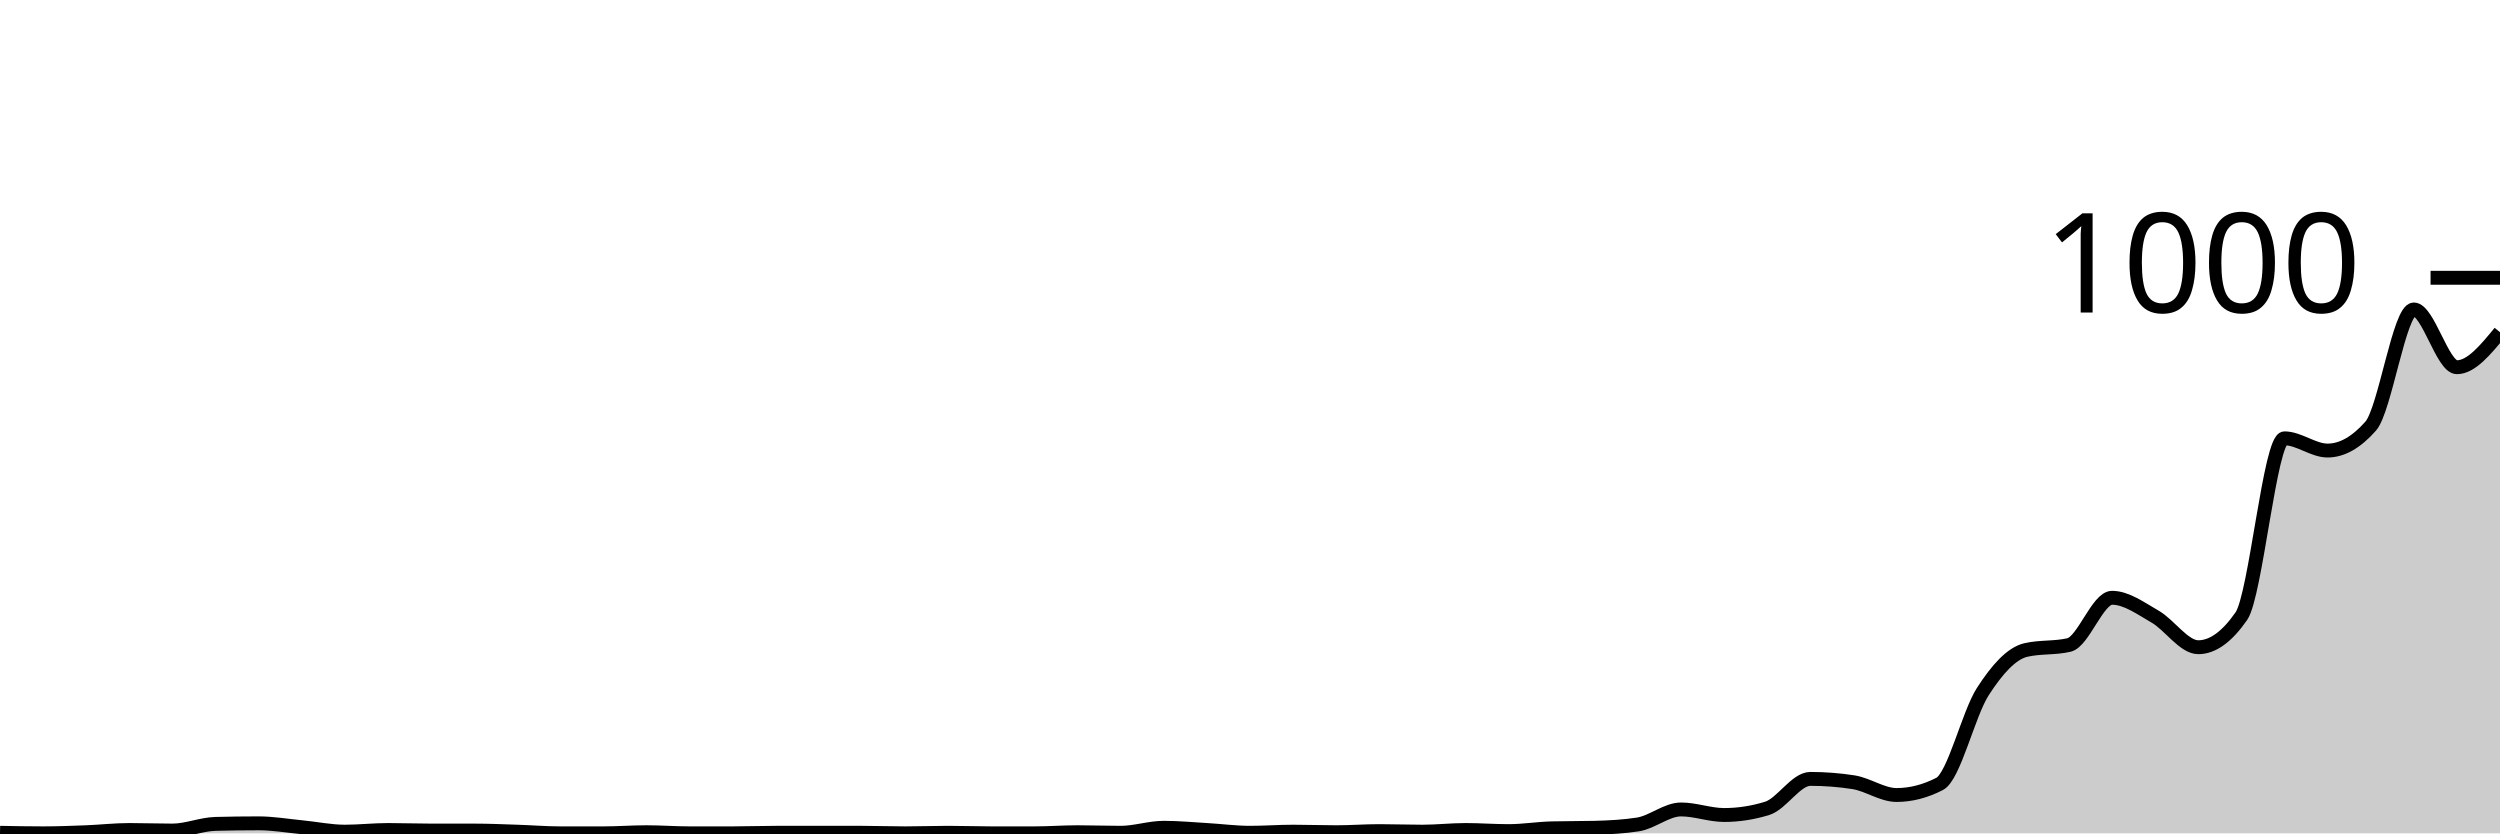
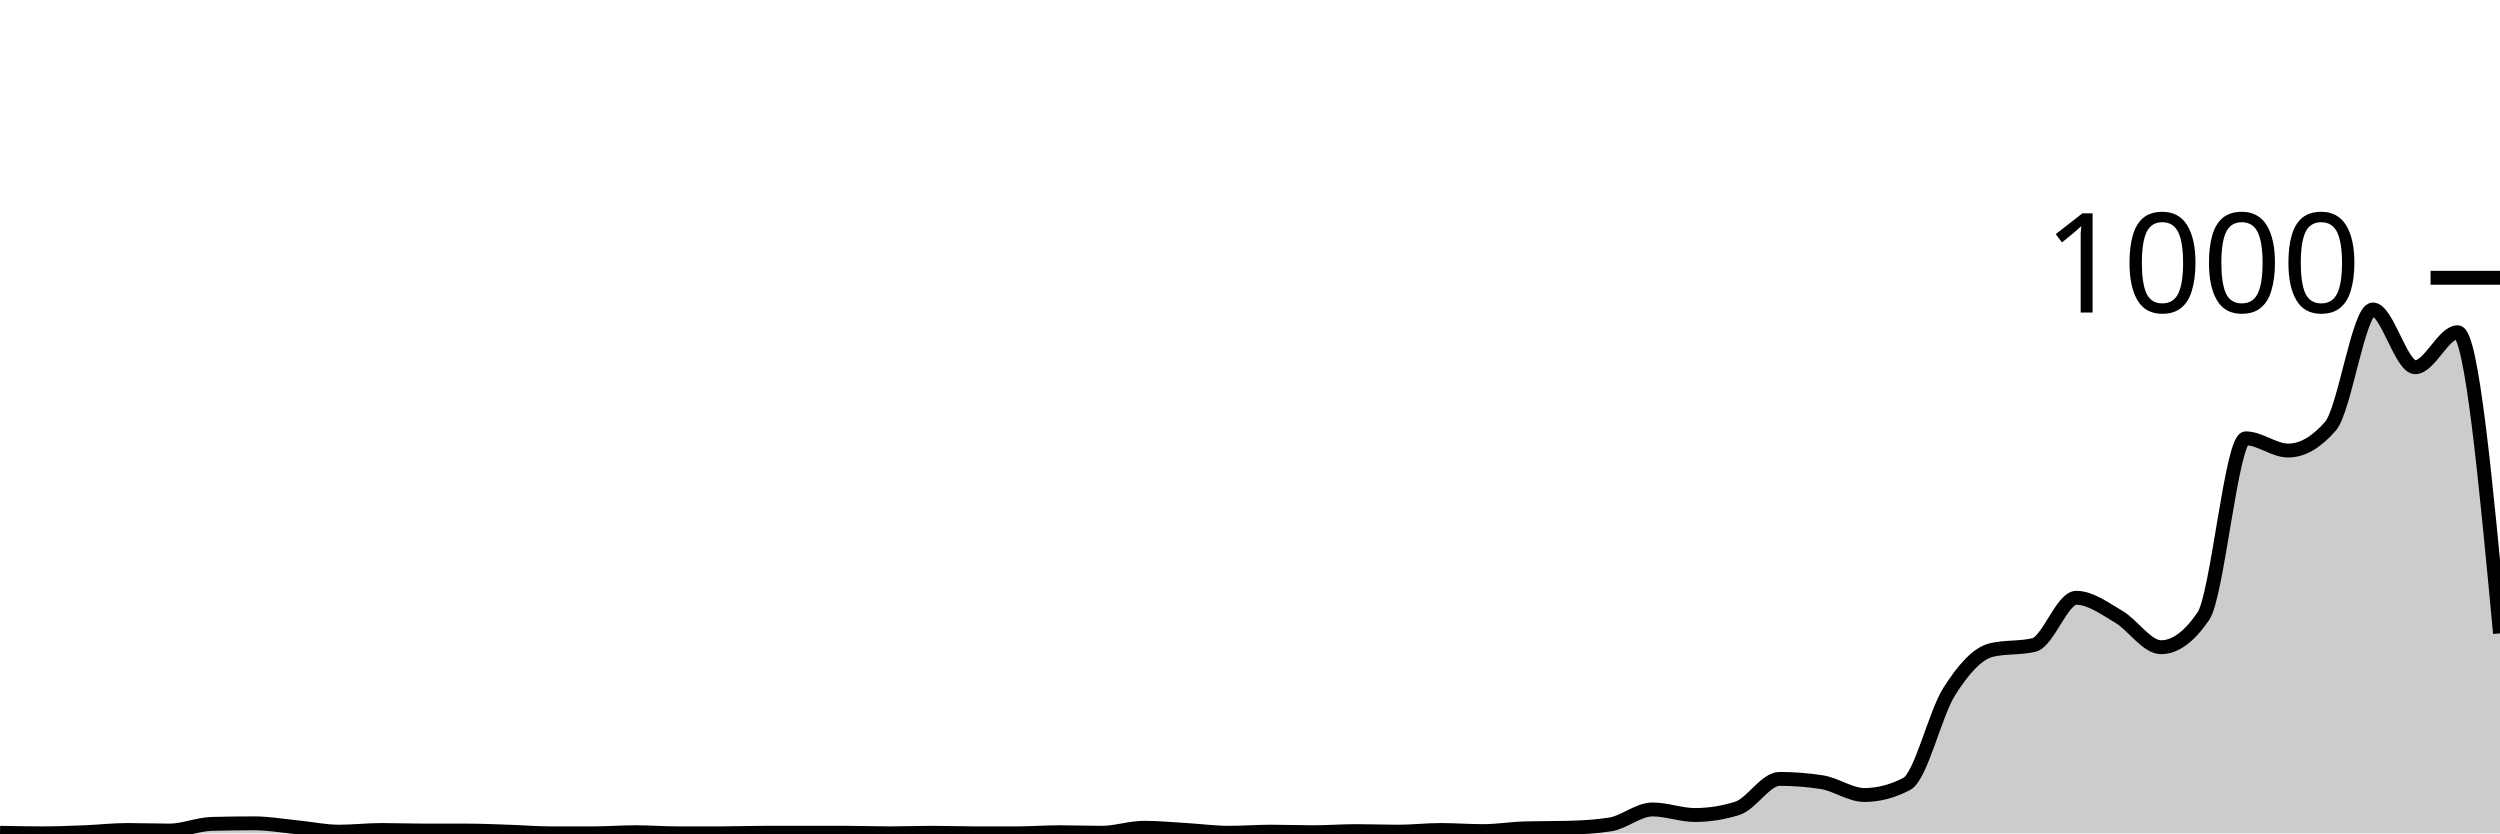
<svg xmlns="http://www.w3.org/2000/svg" viewBox="0 0 180 60">
  <g transform="translate(0,20)">
-     <path class="area" fill="rgba(0, 0, 0, 0.2)" d="M0,39.96C1.034,39.98,2.069,40,3.103,40C4.138,40,5.172,39.96,6.207,39.92C7.241,39.88,8.276,39.76,9.31,39.76C10.345,39.76,11.379,39.8,12.414,39.8C13.448,39.8,14.483,39.347,15.517,39.32C16.552,39.293,17.586,39.28,18.621,39.28C19.655,39.28,20.69,39.46,21.724,39.56C22.759,39.66,23.793,39.88,24.828,39.88C25.862,39.88,26.897,39.76,27.931,39.76C28.966,39.76,30,39.8,31.034,39.8C32.069,39.8,33.103,39.8,34.138,39.8C35.172,39.8,36.207,39.847,37.241,39.88C38.276,39.913,39.31,40,40.345,40C41.379,40,42.414,40,43.448,40C44.483,40,45.517,39.92,46.552,39.92C47.586,39.92,48.621,40,49.655,40C50.69,40,51.724,40,52.759,40C53.793,40,54.828,39.96,55.862,39.96C56.897,39.96,57.931,39.96,58.966,39.96C60,39.96,61.034,39.96,62.069,39.96C63.103,39.96,64.138,40,65.172,40C66.207,40,67.241,39.96,68.276,39.96C69.31,39.96,70.345,40,71.379,40C72.414,40,73.448,40,74.483,40C75.517,40,76.552,39.92,77.586,39.92C78.621,39.92,79.655,39.96,80.69,39.96C81.724,39.96,82.759,39.6,83.793,39.6C84.828,39.6,85.862,39.7,86.897,39.76C87.931,39.82,88.966,39.96,90,39.96C91.034,39.96,92.069,39.88,93.103,39.88C94.138,39.88,95.172,39.92,96.207,39.92C97.241,39.92,98.276,39.84,99.31,39.84C100.345,39.84,101.379,39.88,102.414,39.88C103.448,39.88,104.483,39.76,105.517,39.76C106.552,39.76,107.586,39.84,108.621,39.84C109.655,39.84,110.69,39.667,111.724,39.64C112.759,39.613,113.793,39.627,114.828,39.6C115.862,39.573,116.897,39.52,117.931,39.36C118.966,39.2,120,38.28,121.034,38.28C122.069,38.28,123.103,38.68,124.138,38.68C125.172,38.68,126.207,38.52,127.241,38.2C128.276,37.88,129.31,36.08,130.345,36.08C131.379,36.08,132.414,36.16,133.448,36.32C134.483,36.48,135.517,37.24,136.552,37.24C137.586,37.24,138.621,36.973,139.655,36.44C140.69,35.907,141.724,31.407,142.759,29.8C143.793,28.193,144.828,27.04,145.862,26.8C146.897,26.56,147.931,26.68,148.966,26.44C150,26.2,151.034,23.04,152.069,23.04C153.103,23.04,154.138,23.807,155.172,24.4C156.207,24.993,157.241,26.6,158.276,26.6C159.31,26.6,160.345,25.853,161.379,24.36C162.414,22.867,163.448,11.56,164.483,11.56C165.517,11.56,166.552,12.44,167.586,12.44C168.621,12.44,169.655,11.853,170.69,10.68C171.724,9.507,172.759,2.28,173.793,2.28C174.828,2.28,175.862,6.44,176.897,6.44C177.931,6.44,178.966,5.18,180,3.92L180,40C178.966,40,177.931,40,176.897,40C175.862,40,174.828,40,173.793,40C172.759,40,171.724,40,170.69,40C169.655,40,168.621,40,167.586,40C166.552,40,165.517,40,164.483,40C163.448,40,162.414,40,161.379,40C160.345,40,159.31,40,158.276,40C157.241,40,156.207,40,155.172,40C154.138,40,153.103,40,152.069,40C151.034,40,150,40,148.966,40C147.931,40,146.897,40,145.862,40C144.828,40,143.793,40,142.759,40C141.724,40,140.69,40,139.655,40C138.621,40,137.586,40,136.552,40C135.517,40,134.483,40,133.448,40C132.414,40,131.379,40,130.345,40C129.31,40,128.276,40,127.241,40C126.207,40,125.172,40,124.138,40C123.103,40,122.069,40,121.034,40C120,40,118.966,40,117.931,40C116.897,40,115.862,40,114.828,40C113.793,40,112.759,40,111.724,40C110.69,40,109.655,40,108.621,40C107.586,40,106.552,40,105.517,40C104.483,40,103.448,40,102.414,40C101.379,40,100.345,40,99.31,40C98.276,40,97.241,40,96.207,40C95.172,40,94.138,40,93.103,40C92.069,40,91.034,40,90,40C88.966,40,87.931,40,86.897,40C85.862,40,84.828,40,83.793,40C82.759,40,81.724,40,80.69,40C79.655,40,78.621,40,77.586,40C76.552,40,75.517,40,74.483,40C73.448,40,72.414,40,71.379,40C70.345,40,69.31,40,68.276,40C67.241,40,66.207,40,65.172,40C64.138,40,63.103,40,62.069,40C61.034,40,60,40,58.966,40C57.931,40,56.897,40,55.862,40C54.828,40,53.793,40,52.759,40C51.724,40,50.69,40,49.655,40C48.621,40,47.586,40,46.552,40C45.517,40,44.483,40,43.448,40C42.414,40,41.379,40,40.345,40C39.31,40,38.276,40,37.241,40C36.207,40,35.172,40,34.138,40C33.103,40,32.069,40,31.034,40C30,40,28.966,40,27.931,40C26.897,40,25.862,40,24.828,40C23.793,40,22.759,40,21.724,40C20.69,40,19.655,40,18.621,40C17.586,40,16.552,40,15.517,40C14.483,40,13.448,40,12.414,40C11.379,40,10.345,40,9.31,40C8.276,40,7.241,40,6.207,40C5.172,40,4.138,40,3.103,40C2.069,40,1.034,40,0,40Z" />
-     <path class="line" stroke="black" fill="none" d="M0,39.96C1.034,39.98,2.069,40,3.103,40C4.138,40,5.172,39.96,6.207,39.92C7.241,39.88,8.276,39.76,9.31,39.76C10.345,39.76,11.379,39.8,12.414,39.8C13.448,39.8,14.483,39.347,15.517,39.32C16.552,39.293,17.586,39.28,18.621,39.28C19.655,39.28,20.69,39.46,21.724,39.56C22.759,39.66,23.793,39.88,24.828,39.88C25.862,39.88,26.897,39.76,27.931,39.76C28.966,39.76,30,39.8,31.034,39.8C32.069,39.8,33.103,39.8,34.138,39.8C35.172,39.8,36.207,39.847,37.241,39.88C38.276,39.913,39.31,40,40.345,40C41.379,40,42.414,40,43.448,40C44.483,40,45.517,39.92,46.552,39.92C47.586,39.92,48.621,40,49.655,40C50.69,40,51.724,40,52.759,40C53.793,40,54.828,39.96,55.862,39.96C56.897,39.96,57.931,39.96,58.966,39.96C60,39.96,61.034,39.96,62.069,39.96C63.103,39.96,64.138,40,65.172,40C66.207,40,67.241,39.96,68.276,39.96C69.31,39.96,70.345,40,71.379,40C72.414,40,73.448,40,74.483,40C75.517,40,76.552,39.92,77.586,39.92C78.621,39.92,79.655,39.96,80.69,39.96C81.724,39.96,82.759,39.6,83.793,39.6C84.828,39.6,85.862,39.7,86.897,39.76C87.931,39.82,88.966,39.96,90,39.96C91.034,39.96,92.069,39.88,93.103,39.88C94.138,39.88,95.172,39.92,96.207,39.92C97.241,39.92,98.276,39.84,99.31,39.84C100.345,39.84,101.379,39.88,102.414,39.88C103.448,39.88,104.483,39.76,105.517,39.76C106.552,39.76,107.586,39.84,108.621,39.84C109.655,39.84,110.69,39.667,111.724,39.64C112.759,39.613,113.793,39.627,114.828,39.6C115.862,39.573,116.897,39.52,117.931,39.36C118.966,39.2,120,38.28,121.034,38.28C122.069,38.28,123.103,38.68,124.138,38.68C125.172,38.68,126.207,38.52,127.241,38.2C128.276,37.88,129.31,36.08,130.345,36.08C131.379,36.08,132.414,36.16,133.448,36.32C134.483,36.48,135.517,37.24,136.552,37.24C137.586,37.24,138.621,36.973,139.655,36.44C140.69,35.907,141.724,31.407,142.759,29.8C143.793,28.193,144.828,27.04,145.862,26.8C146.897,26.56,147.931,26.68,148.966,26.44C150,26.2,151.034,23.04,152.069,23.04C153.103,23.04,154.138,23.807,155.172,24.4C156.207,24.993,157.241,26.6,158.276,26.6C159.31,26.6,160.345,25.853,161.379,24.36C162.414,22.867,163.448,11.56,164.483,11.56C165.517,11.56,166.552,12.44,167.586,12.44C168.621,12.44,169.655,11.853,170.69,10.68C171.724,9.507,172.759,2.28,173.793,2.28C174.828,2.28,175.862,6.44,176.897,6.44C177.931,6.44,178.966,5.18,180,3.92" />
+     <path class="area" fill="rgba(0, 0, 0, 0.2)" d="M0,39.96C1.017,39.98,2.034,40,3.051,40C4.068,40,5.085,39.96,6.102,39.92C7.119,39.88,8.136,39.76,9.153,39.76C10.169,39.76,11.186,39.8,12.203,39.8C13.22,39.8,14.237,39.347,15.254,39.32C16.271,39.293,17.288,39.28,18.305,39.28C19.322,39.28,20.339,39.46,21.356,39.56C22.373,39.66,23.39,39.88,24.407,39.88C25.424,39.88,26.441,39.76,27.458,39.76C28.475,39.76,29.492,39.8,30.508,39.8C31.525,39.8,32.542,39.8,33.559,39.8C34.576,39.8,35.593,39.847,36.61,39.88C37.627,39.913,38.644,40,39.661,40C40.678,40,41.695,40,42.712,40C43.729,40,44.746,39.92,45.763,39.92C46.78,39.92,47.797,40,48.814,40C49.831,40,50.847,40,51.864,40C52.881,40,53.898,39.96,54.915,39.96C55.932,39.96,56.949,39.96,57.966,39.96C58.983,39.96,60,39.96,61.017,39.96C62.034,39.96,63.051,40,64.068,40C65.085,40,66.102,39.96,67.119,39.96C68.136,39.96,69.153,40,70.169,40C71.186,40,72.203,40,73.22,40C74.237,40,75.254,39.92,76.271,39.92C77.288,39.92,78.305,39.96,79.322,39.96C80.339,39.96,81.356,39.6,82.373,39.6C83.39,39.6,84.407,39.7,85.424,39.76C86.441,39.82,87.458,39.96,88.475,39.96C89.492,39.96,90.508,39.88,91.525,39.88C92.542,39.88,93.559,39.92,94.576,39.92C95.593,39.92,96.61,39.84,97.627,39.84C98.644,39.84,99.661,39.88,100.678,39.88C101.695,39.88,102.712,39.76,103.729,39.76C104.746,39.76,105.763,39.84,106.78,39.84C107.797,39.84,108.814,39.667,109.831,39.64C110.847,39.613,111.864,39.627,112.881,39.6C113.898,39.573,114.915,39.52,115.932,39.36C116.949,39.2,117.966,38.28,118.983,38.28C120,38.28,121.017,38.68,122.034,38.68C123.051,38.68,124.068,38.52,125.085,38.2C126.102,37.88,127.119,36.08,128.136,36.08C129.153,36.08,130.169,36.16,131.186,36.32C132.203,36.48,133.22,37.24,134.237,37.24C135.254,37.24,136.271,36.973,137.288,36.44C138.305,35.907,139.322,31.407,140.339,29.8C141.356,28.193,142.373,27.04,143.39,26.8C144.407,26.56,145.424,26.68,146.441,26.44C147.458,26.2,148.475,23.04,149.492,23.04C150.508,23.04,151.525,23.807,152.542,24.4C153.559,24.993,154.576,26.6,155.593,26.6C156.61,26.6,157.627,25.853,158.644,24.36C159.661,22.867,160.678,11.56,161.695,11.56C162.712,11.56,163.729,12.44,164.746,12.44C165.763,12.44,166.78,11.853,167.797,10.68C168.814,9.507,169.831,2.28,170.847,2.28C171.864,2.28,172.881,6.44,173.898,6.44C174.915,6.44,175.932,3.92,176.949,3.92C177.966,3.92,178.983,14.76,180,25.6L180,40C178.983,40,177.966,40,176.949,40C175.932,40,174.915,40,173.898,40C172.881,40,171.864,40,170.847,40C169.831,40,168.814,40,167.797,40C166.78,40,165.763,40,164.746,40C163.729,40,162.712,40,161.695,40C160.678,40,159.661,40,158.644,40C157.627,40,156.61,40,155.593,40C154.576,40,153.559,40,152.542,40C151.525,40,150.508,40,149.492,40C148.475,40,147.458,40,146.441,40C145.424,40,144.407,40,143.39,40C142.373,40,141.356,40,140.339,40C139.322,40,138.305,40,137.288,40C136.271,40,135.254,40,134.237,40C133.22,40,132.203,40,131.186,40C130.169,40,129.153,40,128.136,40C127.119,40,126.102,40,125.085,40C124.068,40,123.051,40,122.034,40C121.017,40,120,40,118.983,40C117.966,40,116.949,40,115.932,40C114.915,40,113.898,40,112.881,40C111.864,40,110.847,40,109.831,40C108.814,40,107.797,40,106.78,40C105.763,40,104.746,40,103.729,40C102.712,40,101.695,40,100.678,40C99.661,40,98.644,40,97.627,40C96.61,40,95.593,40,94.576,40C93.559,40,92.542,40,91.525,40C90.508,40,89.492,40,88.475,40C87.458,40,86.441,40,85.424,40C84.407,40,83.39,40,82.373,40C81.356,40,80.339,40,79.322,40C78.305,40,77.288,40,76.271,40C75.254,40,74.237,40,73.22,40C72.203,40,71.186,40,70.169,40C69.153,40,68.136,40,67.119,40C66.102,40,65.085,40,64.068,40C63.051,40,62.034,40,61.017,40C60,40,58.983,40,57.966,40C56.949,40,55.932,40,54.915,40C53.898,40,52.881,40,51.864,40C50.847,40,49.831,40,48.814,40C47.797,40,46.78,40,45.763,40C44.746,40,43.729,40,42.712,40C41.695,40,40.678,40,39.661,40C38.644,40,37.627,40,36.61,40C35.593,40,34.576,40,33.559,40C32.542,40,31.525,40,30.508,40C29.492,40,28.475,40,27.458,40C26.441,40,25.424,40,24.407,40C23.39,40,22.373,40,21.356,40C20.339,40,19.322,40,18.305,40C17.288,40,16.271,40,15.254,40C14.237,40,13.22,40,12.203,40C11.186,40,10.169,40,9.153,40C8.136,40,7.119,40,6.102,40C5.085,40,4.068,40,3.051,40C2.034,40,1.017,40,0,40Z" />
+     <path class="line" stroke="black" fill="none" d="M0,39.96C1.017,39.98,2.034,40,3.051,40C4.068,40,5.085,39.96,6.102,39.92C7.119,39.88,8.136,39.76,9.153,39.76C10.169,39.76,11.186,39.8,12.203,39.8C13.22,39.8,14.237,39.347,15.254,39.32C16.271,39.293,17.288,39.28,18.305,39.28C19.322,39.28,20.339,39.46,21.356,39.56C22.373,39.66,23.39,39.88,24.407,39.88C25.424,39.88,26.441,39.76,27.458,39.76C28.475,39.76,29.492,39.8,30.508,39.8C31.525,39.8,32.542,39.8,33.559,39.8C34.576,39.8,35.593,39.847,36.61,39.88C37.627,39.913,38.644,40,39.661,40C40.678,40,41.695,40,42.712,40C43.729,40,44.746,39.92,45.763,39.92C46.78,39.92,47.797,40,48.814,40C49.831,40,50.847,40,51.864,40C52.881,40,53.898,39.96,54.915,39.96C55.932,39.96,56.949,39.96,57.966,39.96C58.983,39.96,60,39.96,61.017,39.96C62.034,39.96,63.051,40,64.068,40C65.085,40,66.102,39.96,67.119,39.96C68.136,39.96,69.153,40,70.169,40C71.186,40,72.203,40,73.22,40C74.237,40,75.254,39.92,76.271,39.92C77.288,39.92,78.305,39.96,79.322,39.96C80.339,39.96,81.356,39.6,82.373,39.6C83.39,39.6,84.407,39.7,85.424,39.76C86.441,39.82,87.458,39.96,88.475,39.96C89.492,39.96,90.508,39.88,91.525,39.88C92.542,39.88,93.559,39.92,94.576,39.92C95.593,39.92,96.61,39.84,97.627,39.84C98.644,39.84,99.661,39.88,100.678,39.88C101.695,39.88,102.712,39.76,103.729,39.76C104.746,39.76,105.763,39.84,106.78,39.84C107.797,39.84,108.814,39.667,109.831,39.64C110.847,39.613,111.864,39.627,112.881,39.6C113.898,39.573,114.915,39.52,115.932,39.36C116.949,39.2,117.966,38.28,118.983,38.28C120,38.28,121.017,38.68,122.034,38.68C123.051,38.68,124.068,38.52,125.085,38.2C126.102,37.88,127.119,36.08,128.136,36.08C129.153,36.08,130.169,36.16,131.186,36.32C132.203,36.48,133.22,37.24,134.237,37.24C135.254,37.24,136.271,36.973,137.288,36.44C138.305,35.907,139.322,31.407,140.339,29.8C141.356,28.193,142.373,27.04,143.39,26.8C144.407,26.56,145.424,26.68,146.441,26.44C147.458,26.2,148.475,23.04,149.492,23.04C150.508,23.04,151.525,23.807,152.542,24.4C153.559,24.993,154.576,26.6,155.593,26.6C156.61,26.6,157.627,25.853,158.644,24.36C159.661,22.867,160.678,11.56,161.695,11.56C162.712,11.56,163.729,12.44,164.746,12.44C165.763,12.44,166.78,11.853,167.797,10.68C168.814,9.507,169.831,2.28,170.847,2.28C171.864,2.28,172.881,6.44,173.898,6.44C174.915,6.44,175.932,3.92,176.949,3.92C177.966,3.92,178.983,14.76,180,25.6" />
    <path class="axis-ceiling" stroke-width="1" stroke="black" fill="none" d="M175,0L180,0" />
    <text class="axis-ceiling-label" font-family="sans-serif" text-anchor="end" font-size="10px" x="170" y="2.5">1000</text>
  </g>
</svg>
